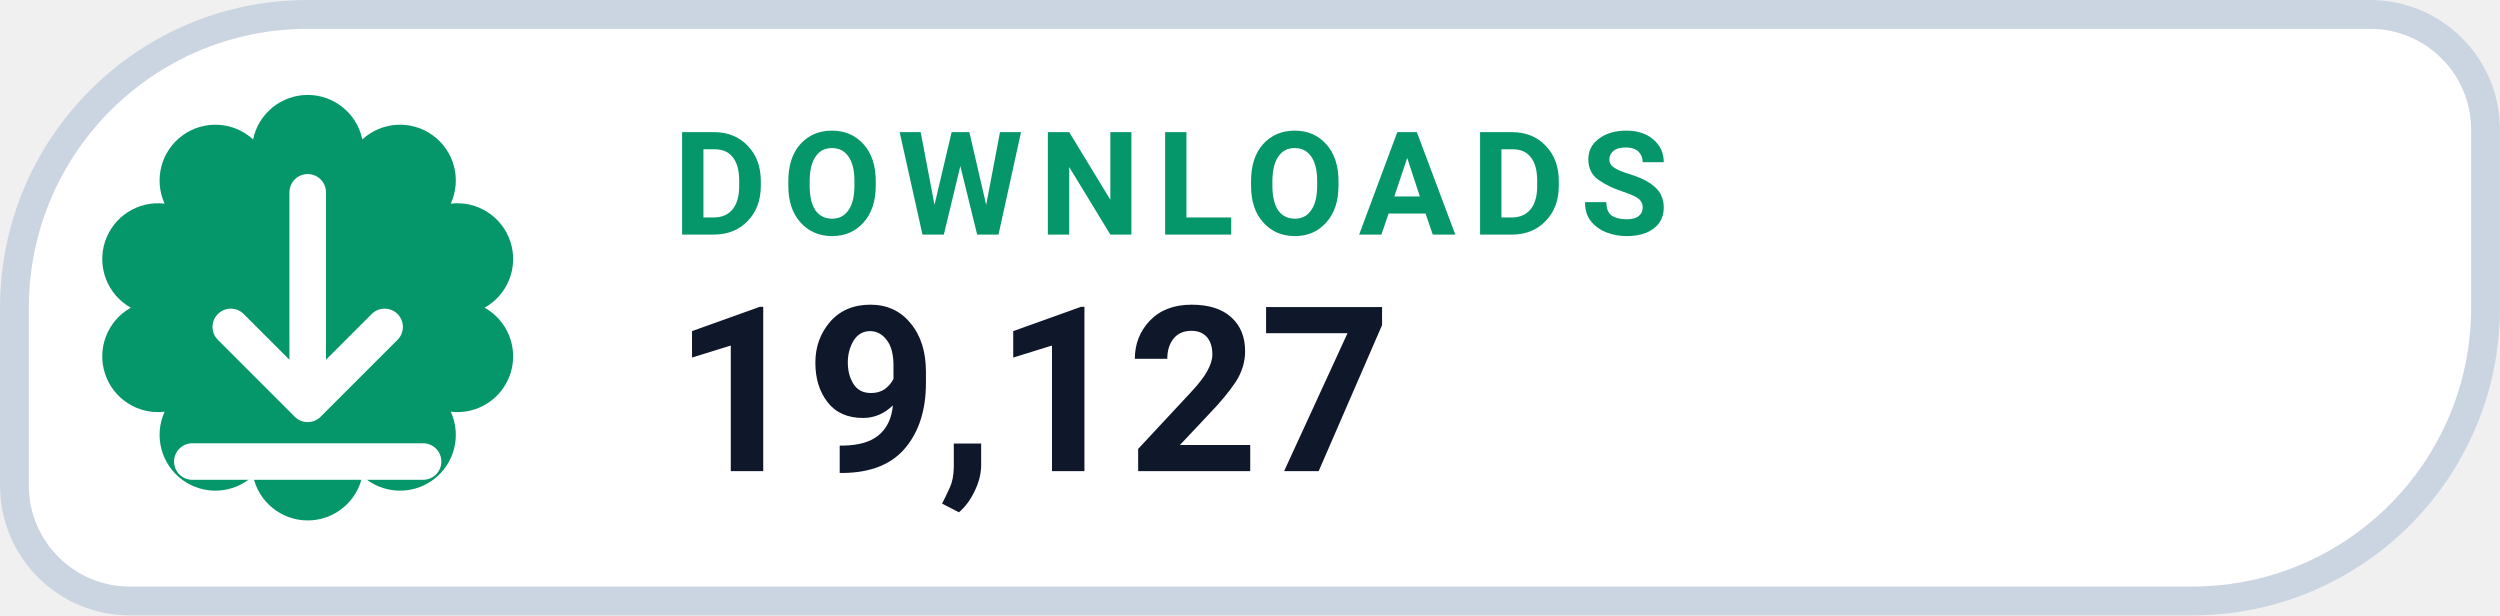
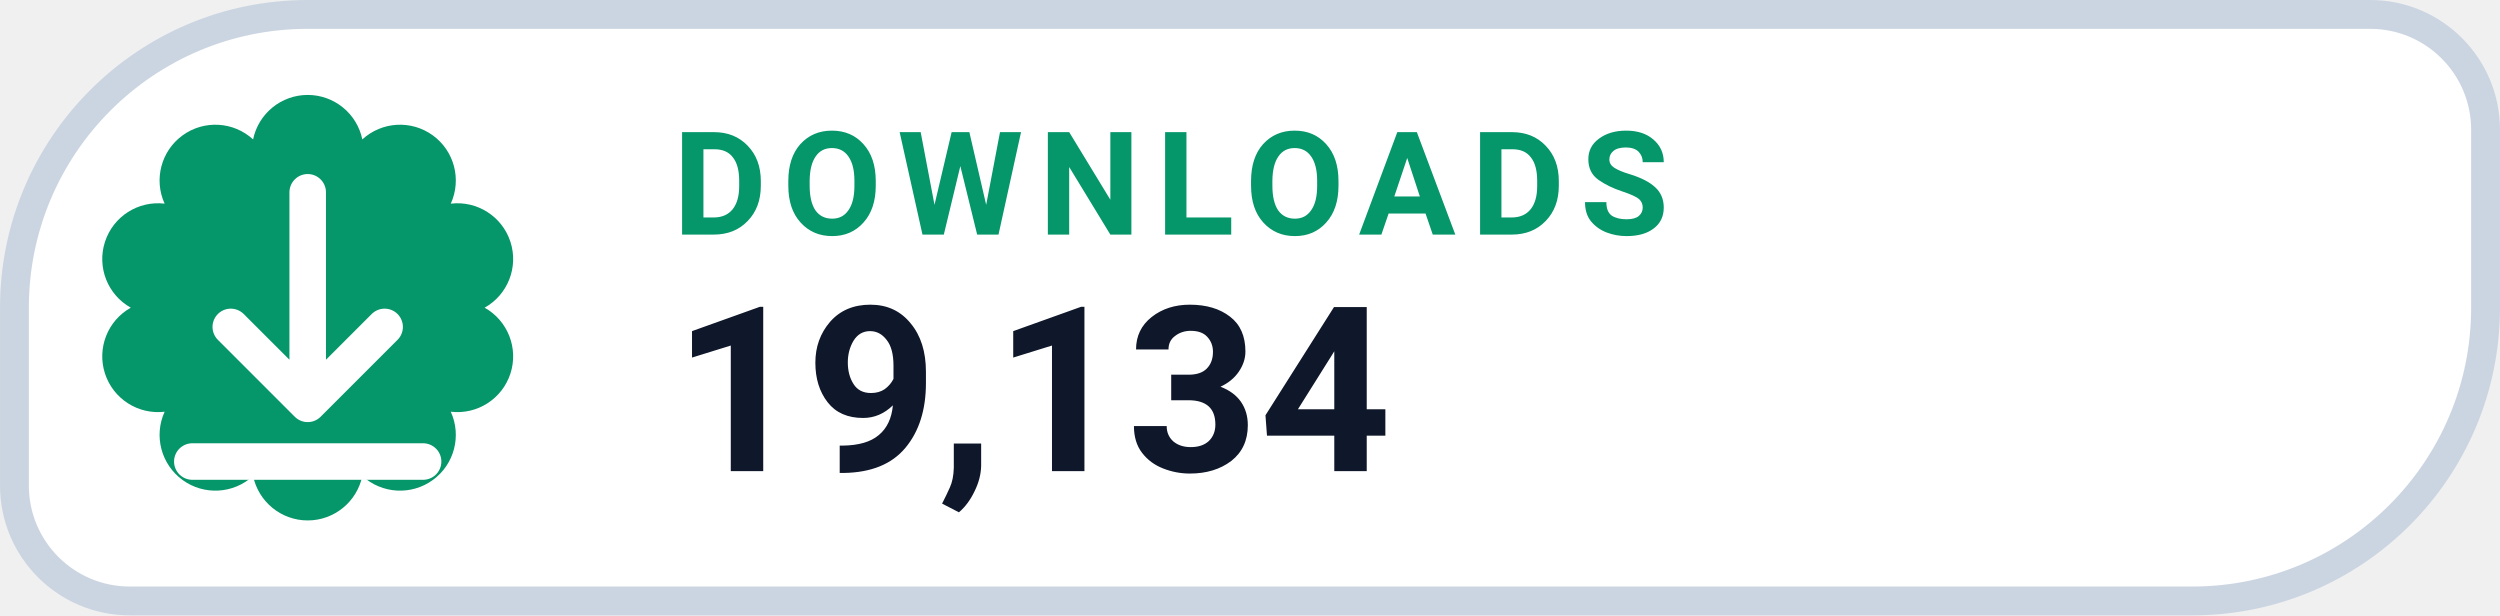
- <svg xmlns="http://www.w3.org/2000/svg" width="126" height="31.015" viewBox="0 0 130 32" role="img" aria-label="DOWNLOADS 19,127">
+ <svg xmlns="http://www.w3.org/2000/svg" width="126" height="31.015" viewBox="0 0 130 32" role="img" aria-label="DOWNLOADS 19,134">
  <path d="M 16.00 0.75 H 123.25 A 6.00 6.00 0 0 1 129.25 6.75 V 16.00 A 15.25 15.25 0 0 1 114.00 31.25 H 6.75 A 6.00 6.00 0 0 1 0.75 25.25 V 16.00 A 15.25 15.25 0 0 1 16.00 0.75 Z" fill="#FFFFFF" stroke="#CBD5E1" stroke-width="1.5" />
  <path d="M 13.16 7.25 A 2.90 2.90 0 0 1 18.84 7.25 A 2.90 2.90 0 0 1 23.44 10.59 A 2.90 2.90 0 0 1 25.20 16.00 A 2.90 2.90 0 0 1 23.44 21.41 A 2.90 2.90 0 0 1 18.84 24.75 A 2.90 2.90 0 0 1 13.16 24.75 A 2.90 2.90 0 0 1 8.56 21.41 A 2.90 2.90 0 0 1 6.80 16.00 A 2.90 2.90 0 0 1 8.56 10.59 A 2.90 2.90 0 0 1 13.16 7.25 Z" fill="#059669" />
  <g transform="translate(16 16)" style="color:#FFFFFF;">
    <path d="M0 -6 v11 m0 0 l4 -4 m-4 4 l-4 -4 M-6 8 h12" fill="none" stroke="currentColor" stroke-width="1.9" stroke-linecap="round" stroke-linejoin="round" />
  </g>
  <text x="35" y="12.2" fill="#059669" font-family="-apple-system,BlinkMacSystemFont,'Segoe UI',Roboto,Helvetica,Arial,sans-serif" font-size="7.5" font-weight="700" letter-spacing=".8">DOWNLOADS</text>
-   <text x="35" y="24.5" fill="#0F172A" font-family="-apple-system,BlinkMacSystemFont,'Segoe UI',Roboto,Helvetica,Arial,sans-serif" font-size="12" font-weight="750">19,127</text>
+   <text x="35" y="24.5" fill="#0F172A" font-family="-apple-system,BlinkMacSystemFont,'Segoe UI',Roboto,Helvetica,Arial,sans-serif" font-size="12" font-weight="750">19,134</text>
</svg>
